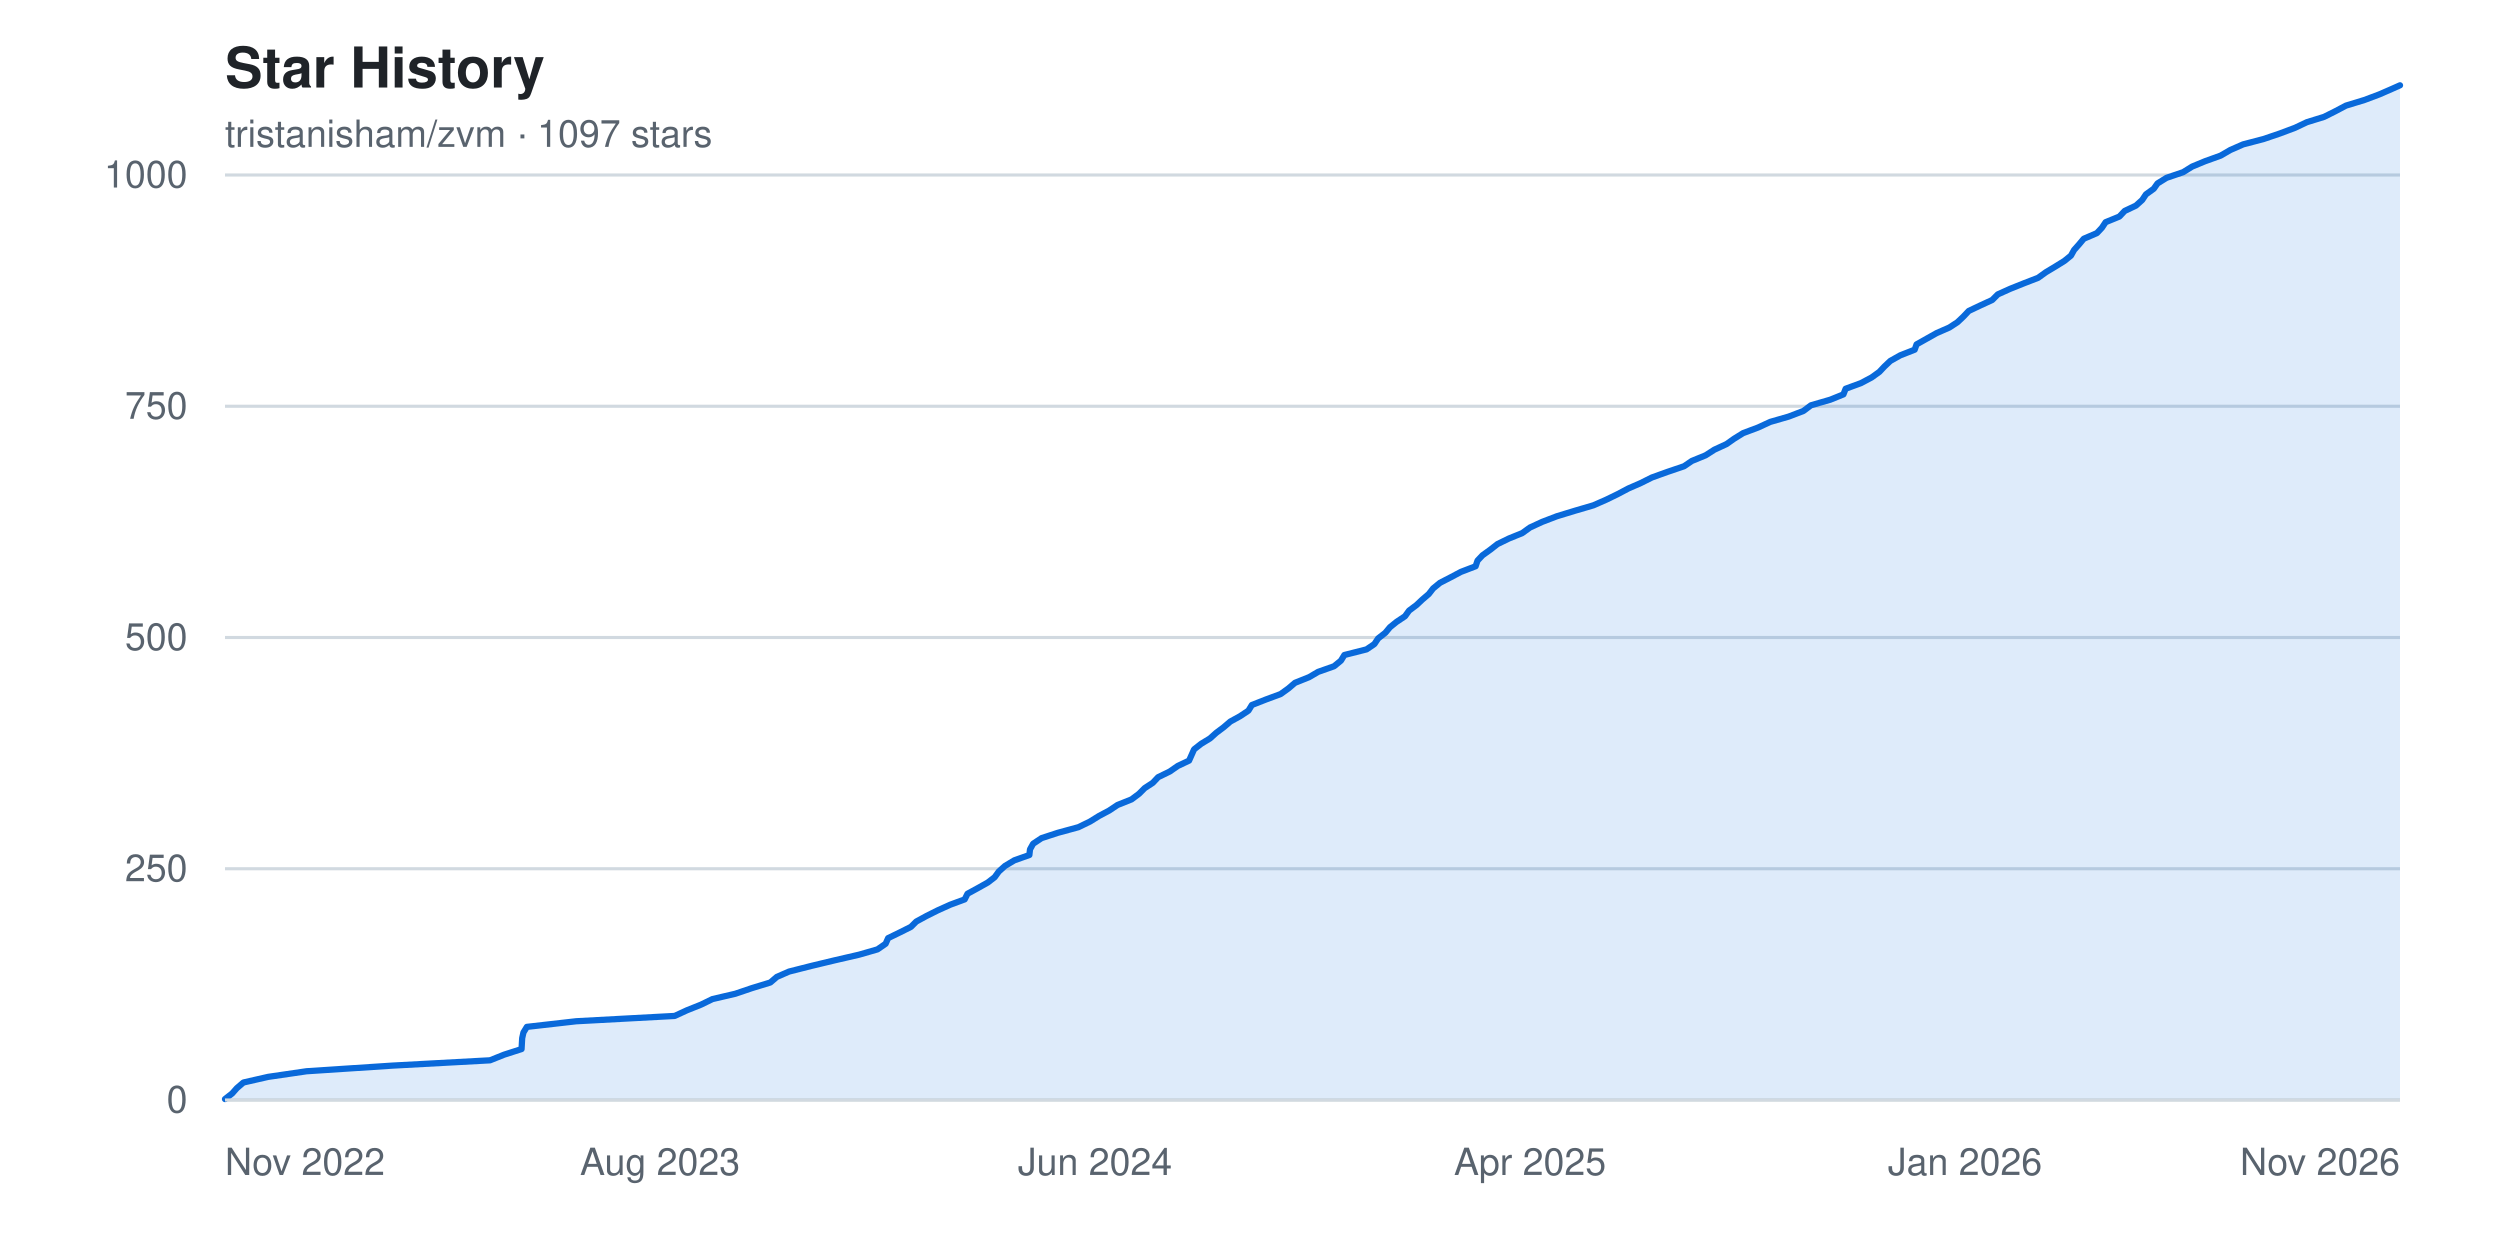
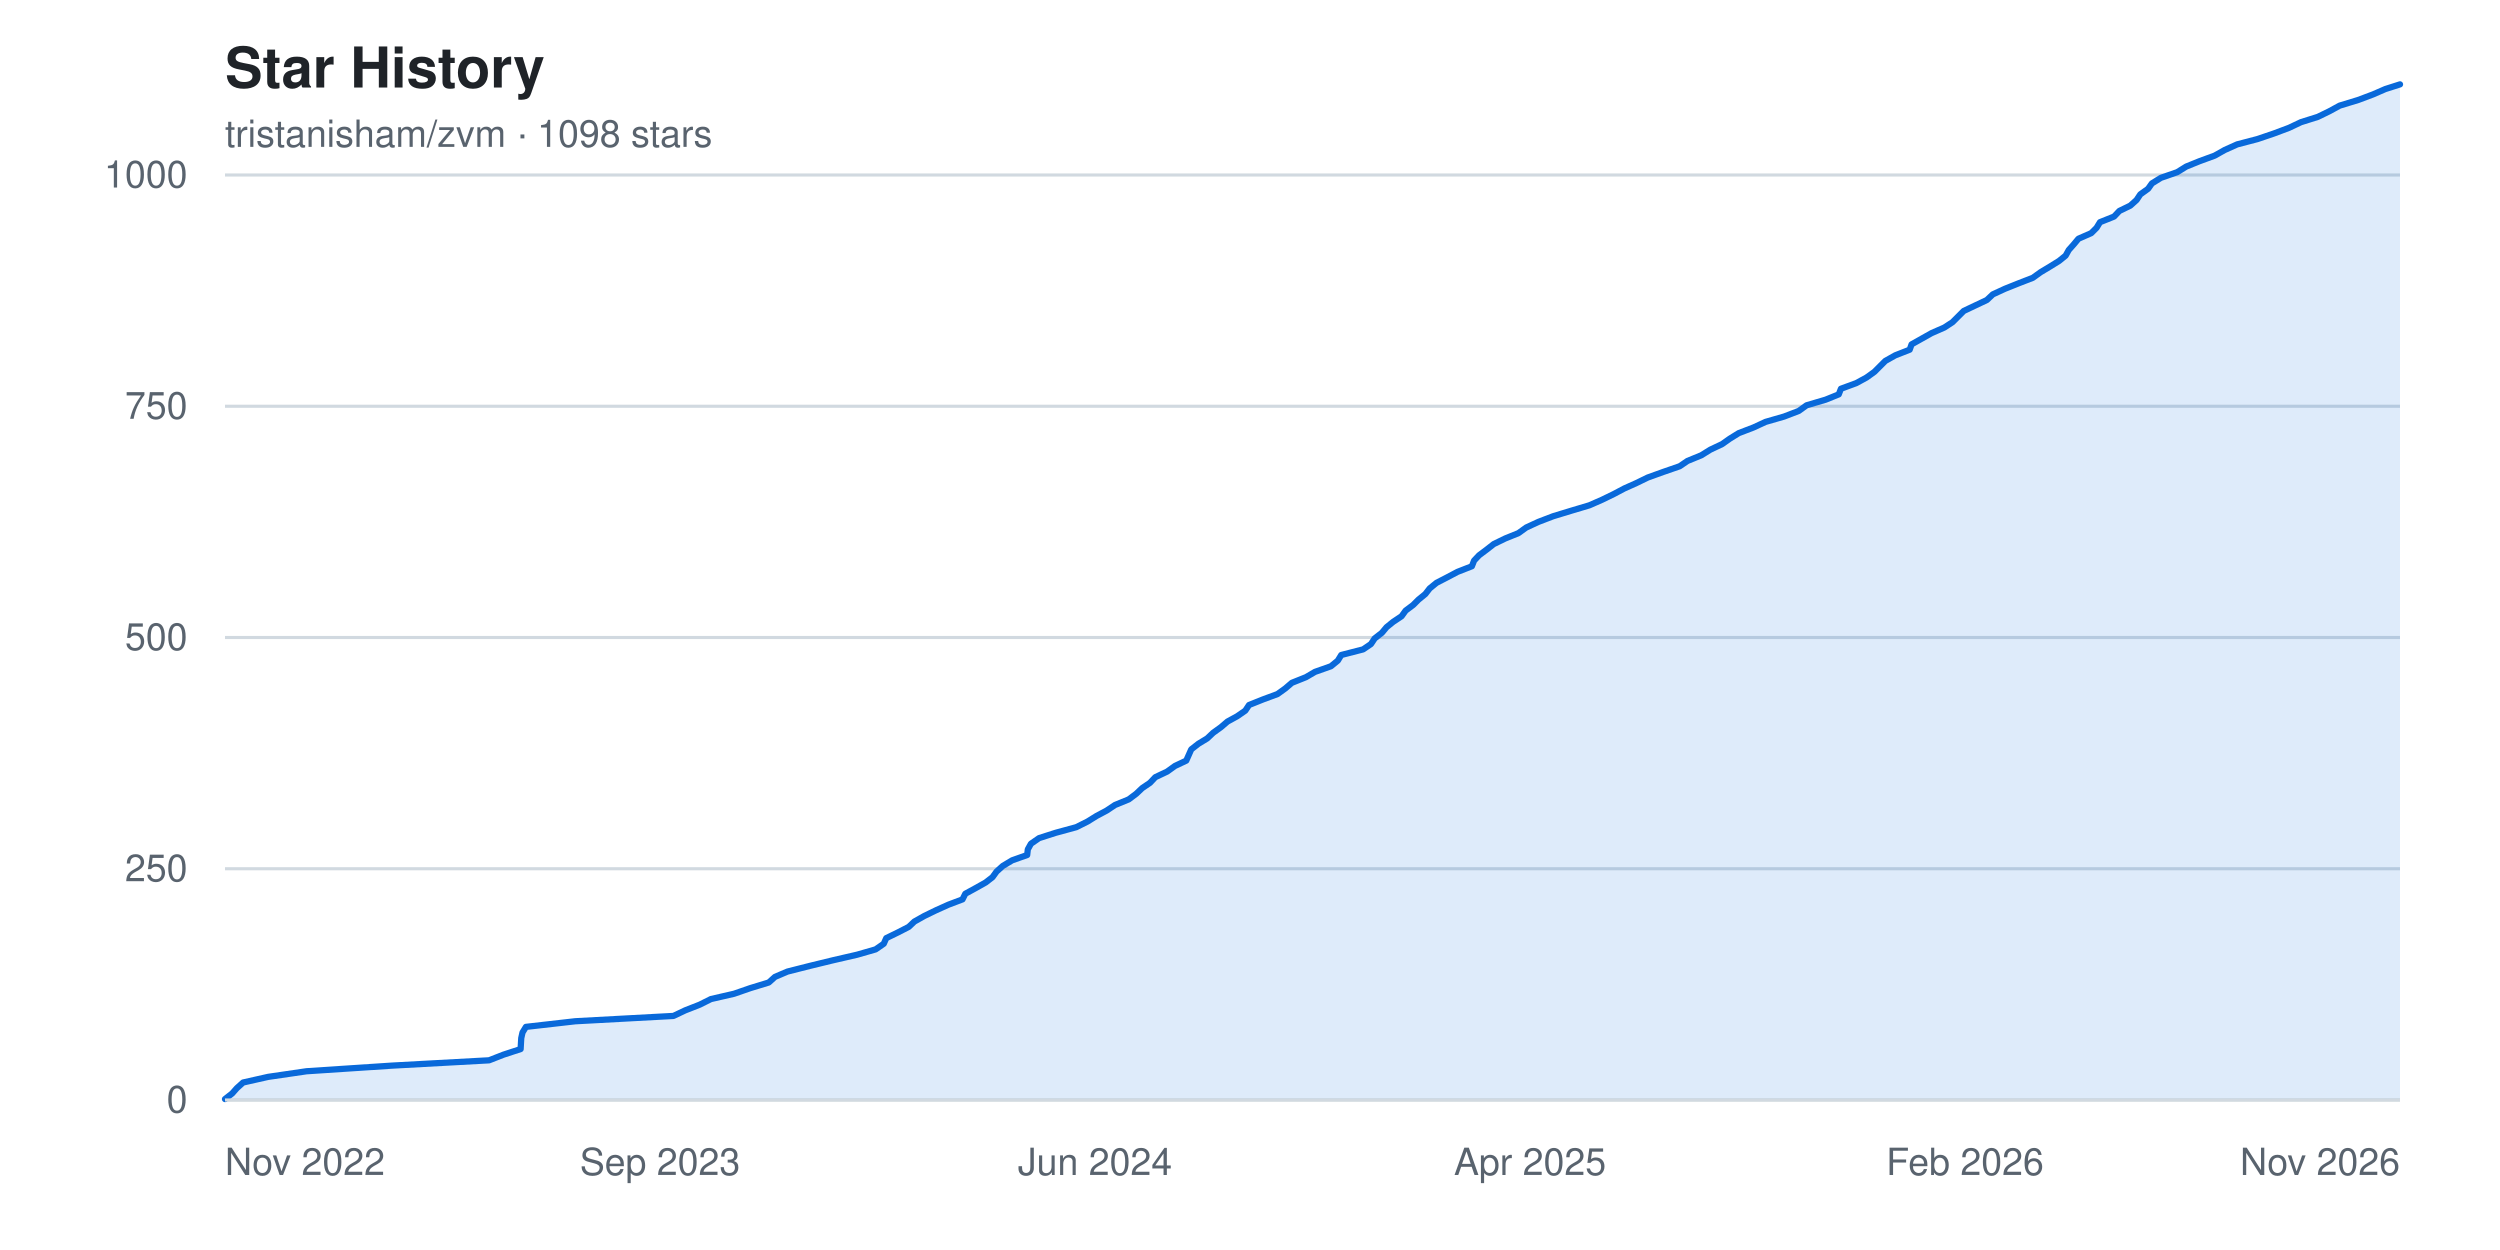
<svg xmlns="http://www.w3.org/2000/svg" width="800" height="400" viewBox="0 0 800 400" font-family="-apple-system, BlinkMacSystemFont, 'Segoe UI', Helvetica, Arial, sans-serif" role="img" aria-label="Star history chart for tristanisham/zvm">
  <rect width="800" height="400" fill="#ffffff" />
  <text x="72" y="28" fill="#1f2328" font-size="18" font-weight="600">Star History</text>
-   <text x="72" y="47" fill="#59636e" font-size="12">tristanisham/zvm · 1097 stars</text>
+   <text x="72" y="47" fill="#59636e" font-size="12">tristanisham/zvm · 1098 stars</text>
  <g>
    <line x1="72" y1="352.0" x2="768" y2="352.0" stroke="#d1d9e0" stroke-width="1" />
    <text x="60" y="352.0" fill="#59636e" font-size="12" text-anchor="end" dominant-baseline="middle">0</text>
    <line x1="72" y1="278.0" x2="768" y2="278.0" stroke="#d1d9e0" stroke-width="1" />
    <text x="60" y="278.0" fill="#59636e" font-size="12" text-anchor="end" dominant-baseline="middle">250</text>
    <line x1="72" y1="204.0" x2="768" y2="204.0" stroke="#d1d9e0" stroke-width="1" />
    <text x="60" y="204.0" fill="#59636e" font-size="12" text-anchor="end" dominant-baseline="middle">500</text>
    <line x1="72" y1="130.0" x2="768" y2="130.0" stroke="#d1d9e0" stroke-width="1" />
    <text x="60" y="130.0" fill="#59636e" font-size="12" text-anchor="end" dominant-baseline="middle">750</text>
    <line x1="72" y1="56.0" x2="768" y2="56.0" stroke="#d1d9e0" stroke-width="1" />
    <text x="60" y="56.0" fill="#59636e" font-size="12" text-anchor="end" dominant-baseline="middle">1000</text>
  </g>
-   <path d="M 72.0,352.0 L 72.0 351.7 L 74.3 349.9 L 75.8 348.2 L 77.9 346.4 L 85.8 344.6 L 98.1 342.8 L 125.5 341.0 L 156.8 339.3 L 161.3 337.5 L 166.9 335.7 L 167.0 333.9 L 167.1 332.2 L 167.5 330.4 L 168.6 328.6 L 184.4 326.8 L 215.9 325.1 L 219.8 323.3 L 224.3 321.5 L 228.0 319.7 L 235.3 318.0 L 240.6 316.2 L 246.5 314.4 L 248.6 312.6 L 252.5 310.9 L 259.6 309.1 L 267.1 307.3 L 274.9 305.5 L 280.8 303.8 L 283.4 302.0 L 284.2 300.2 L 287.9 298.4 L 291.5 296.6 L 293.2 294.9 L 296.5 293.1 L 300.1 291.3 L 304.1 289.5 L 308.7 287.8 L 309.6 286.0 L 312.9 284.2 L 316.1 282.4 L 318.3 280.7 L 319.6 278.9 L 321.6 277.1 L 324.6 275.3 L 329.4 273.6 L 329.6 271.8 L 330.6 270.0 L 333.3 268.2 L 338.5 266.5 L 345.1 264.7 L 348.8 262.9 L 351.7 261.1 L 354.9 259.4 L 357.6 257.6 L 362.1 255.8 L 364.5 254.0 L 366.3 252.2 L 368.9 250.5 L 370.6 248.7 L 374.3 246.9 L 376.9 245.1 L 380.5 243.4 L 381.3 241.6 L 382.1 239.8 L 384.4 238.0 L 387.2 236.3 L 389.2 234.5 L 391.6 232.7 L 393.7 230.9 L 396.8 229.2 L 399.5 227.4 L 400.6 225.6 L 405.2 223.8 L 409.8 222.1 L 412.3 220.3 L 414.4 218.5 L 418.9 216.7 L 421.8 215.0 L 426.9 213.2 L 429.1 211.4 L 430.2 209.6 L 437.3 207.8 L 439.8 206.1 L 441.0 204.3 L 443.3 202.5 L 444.8 200.7 L 446.9 199.0 L 449.6 197.2 L 450.9 195.4 L 453.3 193.6 L 455.1 191.9 L 457.2 190.1 L 458.6 188.3 L 460.8 186.5 L 464.1 184.8 L 467.5 183.0 L 472.2 181.2 L 472.8 179.4 L 474.4 177.7 L 476.9 175.9 L 479.2 174.1 L 482.9 172.3 L 487.1 170.6 L 489.6 168.8 L 493.5 167.0 L 498.2 165.2 L 504.1 163.4 L 509.9 161.7 L 514.0 159.9 L 517.7 158.1 L 521.1 156.3 L 525.0 154.6 L 528.6 152.8 L 533.6 151.0 L 538.9 149.2 L 541.4 147.5 L 545.8 145.7 L 548.6 143.9 L 552.5 142.1 L 554.9 140.4 L 557.8 138.6 L 562.6 136.8 L 566.5 135.0 L 572.4 133.3 L 577.1 131.5 L 579.5 129.7 L 585.7 127.9 L 589.9 126.2 L 590.6 124.4 L 595.5 122.6 L 598.9 120.8 L 601.4 119.0 L 603.0 117.3 L 604.9 115.5 L 608.1 113.7 L 612.7 111.9 L 613.3 110.2 L 616.5 108.4 L 619.7 106.6 L 623.8 104.8 L 626.4 103.1 L 628.3 101.3 L 630.0 99.5 L 633.8 97.7 L 637.5 96.0 L 639.3 94.2 L 643.3 92.4 L 647.8 90.6 L 652.2 88.9 L 654.7 87.1 L 657.7 85.3 L 660.6 83.5 L 662.7 81.8 L 663.7 80.0 L 665.3 78.2 L 666.8 76.4 L 671.0 74.6 L 672.6 72.9 L 673.8 71.1 L 678.2 69.3 L 679.9 67.5 L 683.5 65.8 L 685.5 64.0 L 686.7 62.2 L 689.2 60.4 L 690.4 58.7 L 693.3 56.9 L 698.6 55.1 L 701.5 53.3 L 705.6 51.6 L 710.6 49.8 L 713.7 48.0 L 717.8 46.2 L 724.3 44.5 L 729.6 42.7 L 734.4 40.9 L 738.2 39.1 L 743.7 37.4 L 747.3 35.6 L 750.7 33.8 L 756.6 32.0 L 761.4 30.2 L 765.3 28.5 L 768.0 27.3 L 768.0,352.0 Z" fill="#0969da22" />
-   <polyline points="72.0,351.7 74.3,349.9 75.8,348.2 77.9,346.4 85.8,344.6 98.1,342.8 125.5,341.0 156.8,339.3 161.3,337.5 166.9,335.7 167.0,333.9 167.1,332.2 167.5,330.4 168.6,328.6 184.4,326.8 215.9,325.1 219.8,323.3 224.3,321.5 228.0,319.7 235.3,318.0 240.6,316.2 246.5,314.4 248.6,312.6 252.5,310.9 259.6,309.1 267.1,307.3 274.9,305.5 280.8,303.8 283.4,302.0 284.2,300.2 287.9,298.4 291.5,296.6 293.2,294.9 296.5,293.1 300.1,291.3 304.1,289.5 308.7,287.8 309.6,286.0 312.9,284.2 316.1,282.4 318.3,280.7 319.6,278.9 321.6,277.1 324.6,275.3 329.4,273.6 329.6,271.8 330.6,270.0 333.3,268.2 338.5,266.5 345.1,264.7 348.8,262.9 351.7,261.1 354.9,259.4 357.6,257.6 362.1,255.8 364.5,254.0 366.3,252.2 368.9,250.5 370.6,248.7 374.3,246.9 376.9,245.1 380.5,243.4 381.3,241.6 382.1,239.8 384.4,238.0 387.2,236.3 389.2,234.5 391.6,232.7 393.7,230.9 396.8,229.2 399.5,227.4 400.6,225.6 405.2,223.8 409.8,222.1 412.3,220.3 414.4,218.5 418.9,216.7 421.8,215.0 426.9,213.2 429.1,211.4 430.2,209.6 437.3,207.8 439.8,206.1 441.0,204.3 443.3,202.5 444.8,200.7 446.9,199.0 449.6,197.2 450.9,195.4 453.3,193.6 455.1,191.9 457.2,190.1 458.6,188.3 460.8,186.5 464.1,184.8 467.5,183.0 472.2,181.2 472.8,179.4 474.4,177.7 476.9,175.9 479.2,174.1 482.9,172.3 487.1,170.6 489.6,168.8 493.5,167.0 498.2,165.2 504.1,163.4 509.9,161.7 514.0,159.9 517.7,158.1 521.1,156.3 525.0,154.6 528.6,152.8 533.6,151.0 538.9,149.2 541.4,147.5 545.8,145.7 548.6,143.9 552.5,142.1 554.9,140.4 557.8,138.6 562.6,136.8 566.5,135.0 572.4,133.3 577.1,131.5 579.5,129.7 585.7,127.9 589.9,126.2 590.6,124.4 595.5,122.6 598.9,120.8 601.4,119.0 603.0,117.3 604.9,115.5 608.1,113.7 612.7,111.9 613.3,110.2 616.5,108.4 619.7,106.6 623.8,104.8 626.4,103.1 628.3,101.3 630.0,99.5 633.8,97.7 637.5,96.0 639.3,94.2 643.3,92.4 647.8,90.6 652.2,88.9 654.7,87.1 657.7,85.3 660.6,83.5 662.7,81.8 663.7,80.0 665.3,78.2 666.8,76.4 671.0,74.6 672.6,72.9 673.8,71.1 678.2,69.3 679.9,67.5 683.5,65.8 685.5,64.0 686.7,62.2 689.2,60.4 690.4,58.7 693.3,56.9 698.6,55.1 701.5,53.3 705.6,51.6 710.6,49.8 713.7,48.0 717.8,46.2 724.3,44.5 729.6,42.7 734.4,40.9 738.2,39.1 743.7,37.4 747.3,35.6 750.7,33.8 756.6,32.0 761.4,30.2 765.3,28.5 768.0,27.3" fill="none" stroke="#0969da" stroke-width="2" stroke-linejoin="round" stroke-linecap="round" />
+   <path d="M 72.0,352.0 L 72.0 351.7 L 74.3 349.9 L 75.8 348.2 L 77.8 346.4 L 85.8 344.6 L 98.1 342.8 L 125.4 341.0 L 156.5 339.3 L 161.1 337.5 L 166.6 335.7 L 166.7 333.9 L 166.8 332.2 L 167.2 330.4 L 168.3 328.6 L 184.1 326.8 L 215.5 325.1 L 219.3 323.3 L 223.9 321.5 L 227.5 319.7 L 234.9 318.0 L 240.1 316.2 L 246.0 314.4 L 248.0 312.6 L 252.0 310.9 L 259.1 309.1 L 266.5 307.3 L 274.3 305.5 L 280.2 303.8 L 282.8 302.0 L 283.6 300.2 L 287.3 298.4 L 290.8 296.6 L 292.6 294.9 L 295.8 293.1 L 299.5 291.3 L 303.5 289.5 L 308.0 287.8 L 308.9 286.0 L 312.2 284.2 L 315.4 282.4 L 317.6 280.7 L 318.9 278.9 L 320.9 277.1 L 323.9 275.3 L 328.7 273.6 L 328.9 271.8 L 329.9 270.0 L 332.5 268.2 L 337.8 266.5 L 344.4 264.7 L 348.0 262.9 L 350.9 261.1 L 354.1 259.4 L 356.8 257.6 L 361.2 255.8 L 363.6 254.0 L 365.5 252.2 L 368.0 250.5 L 369.7 248.7 L 373.5 246.9 L 376.0 245.1 L 379.6 243.4 L 380.4 241.6 L 381.2 239.8 L 383.5 238.0 L 386.3 236.3 L 388.2 234.5 L 390.7 232.7 L 392.8 230.9 L 395.9 229.2 L 398.5 227.4 L 399.7 225.6 L 404.2 223.8 L 408.8 222.1 L 411.3 220.3 L 413.4 218.5 L 417.9 216.7 L 420.8 215.0 L 425.9 213.2 L 428.1 211.4 L 429.2 209.6 L 436.2 207.8 L 438.7 206.1 L 439.9 204.3 L 442.2 202.5 L 443.7 200.7 L 445.8 199.0 L 448.5 197.2 L 449.8 195.4 L 452.2 193.6 L 453.9 191.9 L 456.1 190.1 L 457.5 188.3 L 459.7 186.5 L 463.0 184.8 L 466.4 183.0 L 471.0 181.2 L 471.7 179.4 L 473.3 177.7 L 475.7 175.9 L 478.0 174.1 L 481.7 172.3 L 485.9 170.6 L 488.4 168.8 L 492.3 167.0 L 497.0 165.2 L 502.9 163.4 L 508.6 161.7 L 512.7 159.9 L 516.4 158.1 L 519.8 156.3 L 523.6 154.6 L 527.3 152.8 L 532.3 151.0 L 537.5 149.2 L 540.0 147.5 L 544.4 145.7 L 547.3 143.9 L 551.1 142.1 L 553.5 140.4 L 556.4 138.6 L 561.1 136.8 L 565.0 135.0 L 570.9 133.3 L 575.6 131.5 L 578.1 129.7 L 584.2 127.9 L 588.4 126.2 L 589.1 124.4 L 594.0 122.6 L 597.3 120.8 L 599.8 119.0 L 601.5 117.3 L 603.3 115.5 L 606.5 113.7 L 611.1 111.9 L 611.7 110.2 L 614.9 108.4 L 618.1 106.6 L 622.2 104.8 L 624.8 103.1 L 626.6 101.3 L 628.4 99.5 L 632.2 97.7 L 635.8 96.0 L 637.7 94.2 L 641.6 92.4 L 646.1 90.6 L 650.5 88.9 L 653.0 87.1 L 656.0 85.3 L 658.9 83.5 L 661.0 81.8 L 662.0 80.0 L 663.6 78.2 L 665.1 76.4 L 669.2 74.6 L 670.9 72.9 L 672.0 71.1 L 676.5 69.3 L 678.2 67.5 L 681.7 65.8 L 683.7 64.0 L 684.9 62.2 L 687.4 60.4 L 688.6 58.7 L 691.5 56.9 L 696.7 55.1 L 699.6 53.3 L 703.8 51.6 L 708.7 49.8 L 711.9 48.0 L 715.9 46.2 L 722.4 44.5 L 727.7 42.7 L 732.5 40.9 L 736.3 39.1 L 741.7 37.4 L 745.4 35.6 L 748.7 33.8 L 754.6 32.0 L 759.4 30.2 L 763.3 28.5 L 768.0 27.0 L 768.0,352.0 Z" fill="#0969da22" />
+   <polyline points="72.0,351.7 74.3,349.9 75.8,348.2 77.8,346.4 85.8,344.6 98.1,342.8 125.4,341.0 156.5,339.3 161.1,337.5 166.6,335.7 166.7,333.9 166.8,332.2 167.2,330.4 168.3,328.6 184.1,326.8 215.5,325.1 219.3,323.3 223.9,321.5 227.5,319.7 234.9,318.0 240.1,316.2 246.0,314.4 248.0,312.6 252.0,310.9 259.1,309.1 266.5,307.3 274.3,305.5 280.2,303.8 282.8,302.0 283.6,300.2 287.3,298.4 290.8,296.6 292.6,294.9 295.8,293.1 299.5,291.3 303.5,289.5 308.0,287.8 308.9,286.0 312.2,284.2 315.4,282.4 317.6,280.7 318.9,278.9 320.9,277.1 323.9,275.3 328.7,273.6 328.9,271.8 329.9,270.0 332.5,268.2 337.8,266.5 344.4,264.7 348.0,262.9 350.9,261.1 354.1,259.4 356.8,257.6 361.2,255.8 363.6,254.0 365.5,252.2 368.0,250.5 369.7,248.7 373.5,246.9 376.0,245.1 379.6,243.4 380.4,241.6 381.2,239.8 383.5,238.0 386.3,236.3 388.2,234.5 390.7,232.7 392.8,230.9 395.9,229.2 398.5,227.4 399.7,225.6 404.2,223.8 408.8,222.1 411.3,220.3 413.4,218.5 417.9,216.7 420.8,215.0 425.9,213.2 428.1,211.4 429.2,209.6 436.2,207.8 438.7,206.1 439.9,204.3 442.2,202.5 443.7,200.7 445.8,199.0 448.5,197.2 449.8,195.4 452.2,193.6 453.9,191.9 456.1,190.1 457.5,188.3 459.7,186.5 463.0,184.8 466.4,183.0 471.0,181.2 471.7,179.4 473.3,177.7 475.7,175.9 478.0,174.1 481.7,172.3 485.9,170.6 488.4,168.8 492.3,167.0 497.0,165.2 502.9,163.4 508.6,161.7 512.7,159.9 516.4,158.1 519.8,156.3 523.6,154.6 527.3,152.8 532.3,151.0 537.5,149.2 540.0,147.5 544.4,145.7 547.3,143.9 551.1,142.1 553.5,140.4 556.4,138.6 561.1,136.8 565.0,135.0 570.9,133.3 575.6,131.5 578.1,129.7 584.2,127.9 588.4,126.2 589.1,124.4 594.0,122.6 597.3,120.8 599.8,119.0 601.5,117.3 603.3,115.5 606.5,113.7 611.1,111.9 611.7,110.2 614.9,108.4 618.1,106.6 622.2,104.8 624.8,103.1 626.6,101.3 628.4,99.5 632.2,97.7 635.8,96.0 637.7,94.2 641.6,92.4 646.1,90.6 650.5,88.9 653.0,87.1 656.0,85.3 658.9,83.5 661.0,81.8 662.0,80.0 663.6,78.2 665.1,76.4 669.2,74.6 670.9,72.9 672.0,71.1 676.5,69.3 678.2,67.5 681.7,65.8 683.7,64.0 684.9,62.2 687.4,60.4 688.6,58.7 691.5,56.9 696.7,55.1 699.6,53.3 703.8,51.6 708.7,49.8 711.9,48.0 715.9,46.2 722.4,44.5 727.7,42.7 732.5,40.9 736.3,39.1 741.7,37.4 745.4,35.6 748.7,33.8 754.6,32.0 759.4,30.2 763.3,28.5 768.0,27.0" fill="none" stroke="#0969da" stroke-width="2" stroke-linejoin="round" stroke-linecap="round" />
  <g>
    <text x="72.0" y="376" fill="#59636e" font-size="12" text-anchor="start">Nov 2022</text>
-     <text x="211.2" y="376" fill="#59636e" font-size="12" text-anchor="middle">Aug 2023</text>
+     <text x="211.2" y="376" fill="#59636e" font-size="12" text-anchor="middle">Sep 2023</text>
    <text x="350.4" y="376" fill="#59636e" font-size="12" text-anchor="middle">Jun 2024</text>
    <text x="489.6" y="376" fill="#59636e" font-size="12" text-anchor="middle">Apr 2025</text>
-     <text x="628.8" y="376" fill="#59636e" font-size="12" text-anchor="middle">Jan 2026</text>
+     <text x="628.8" y="376" fill="#59636e" font-size="12" text-anchor="middle">Feb 2026</text>
    <text x="768.0" y="376" fill="#59636e" font-size="12" text-anchor="end">Nov 2026</text>
  </g>
  <line x1="72" y1="352" x2="768" y2="352" stroke="#d1d9e0" stroke-width="1" />
</svg>
